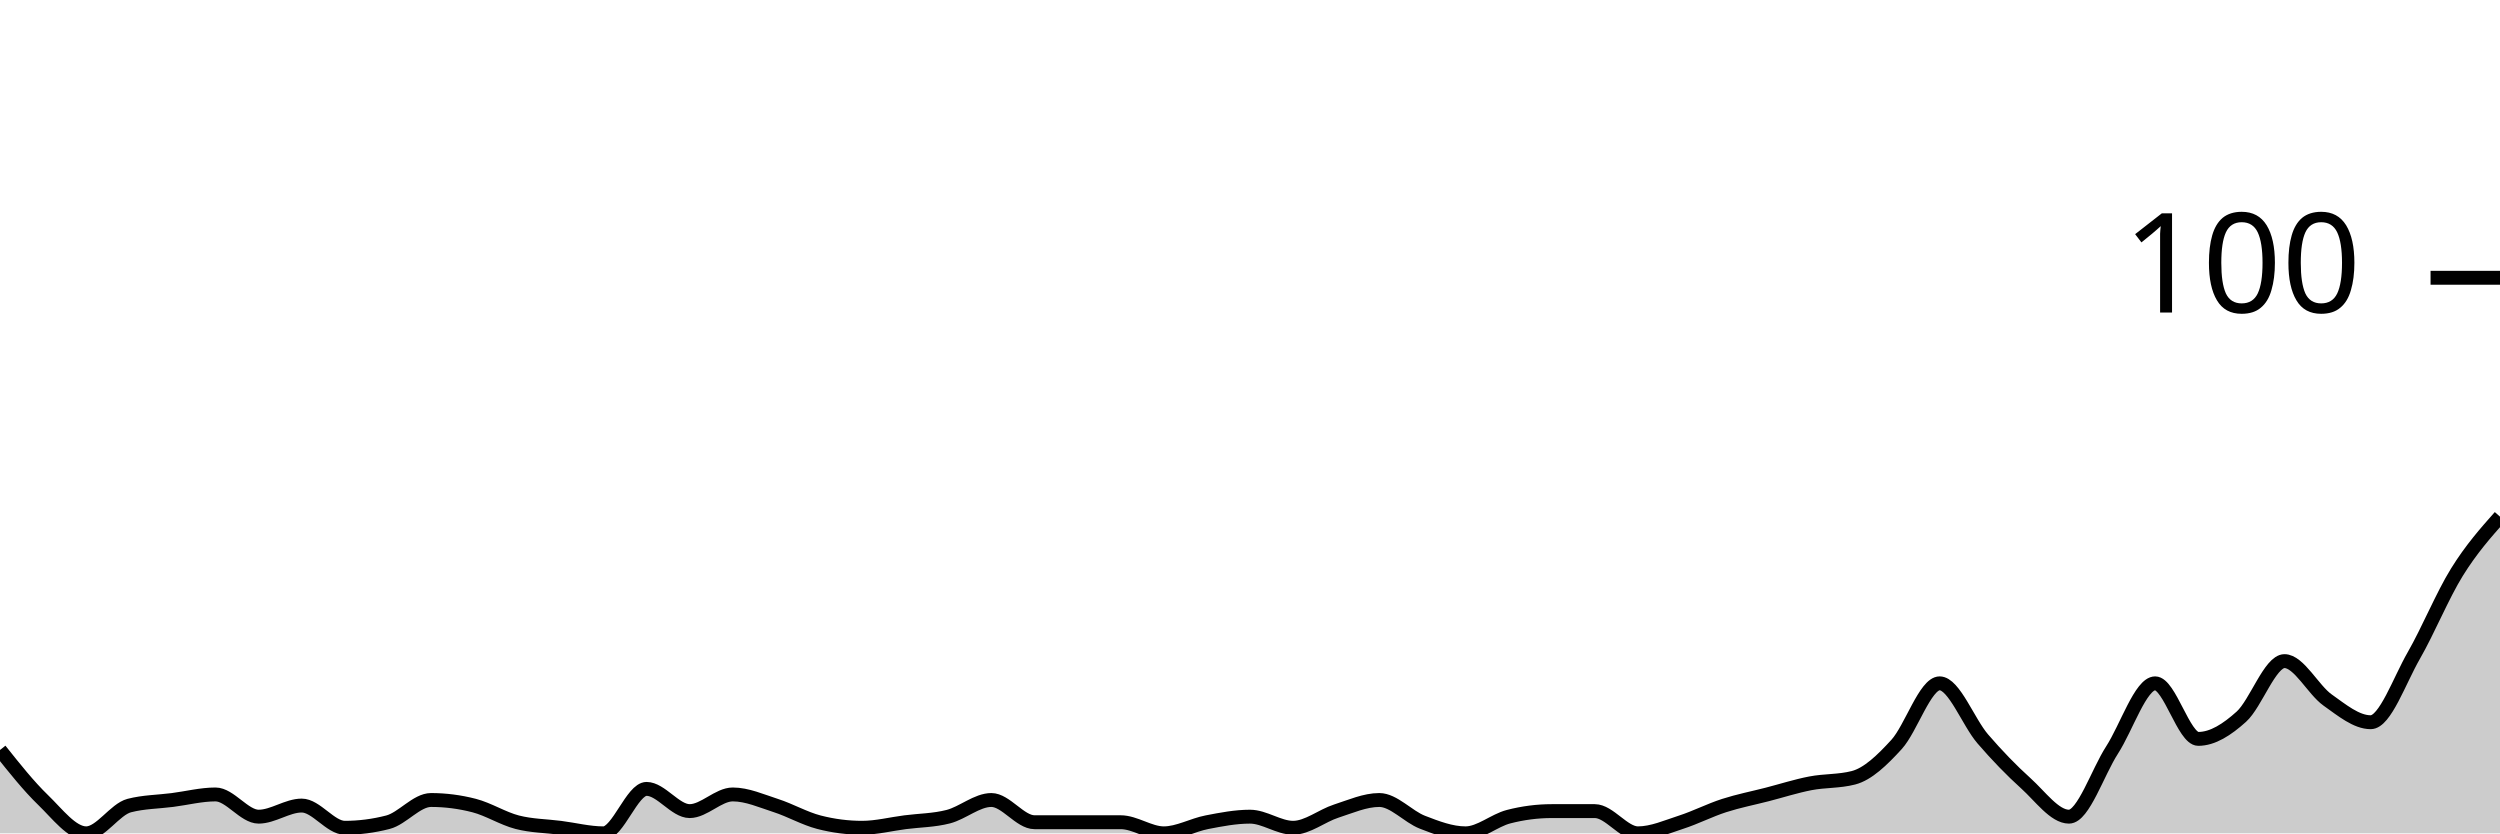
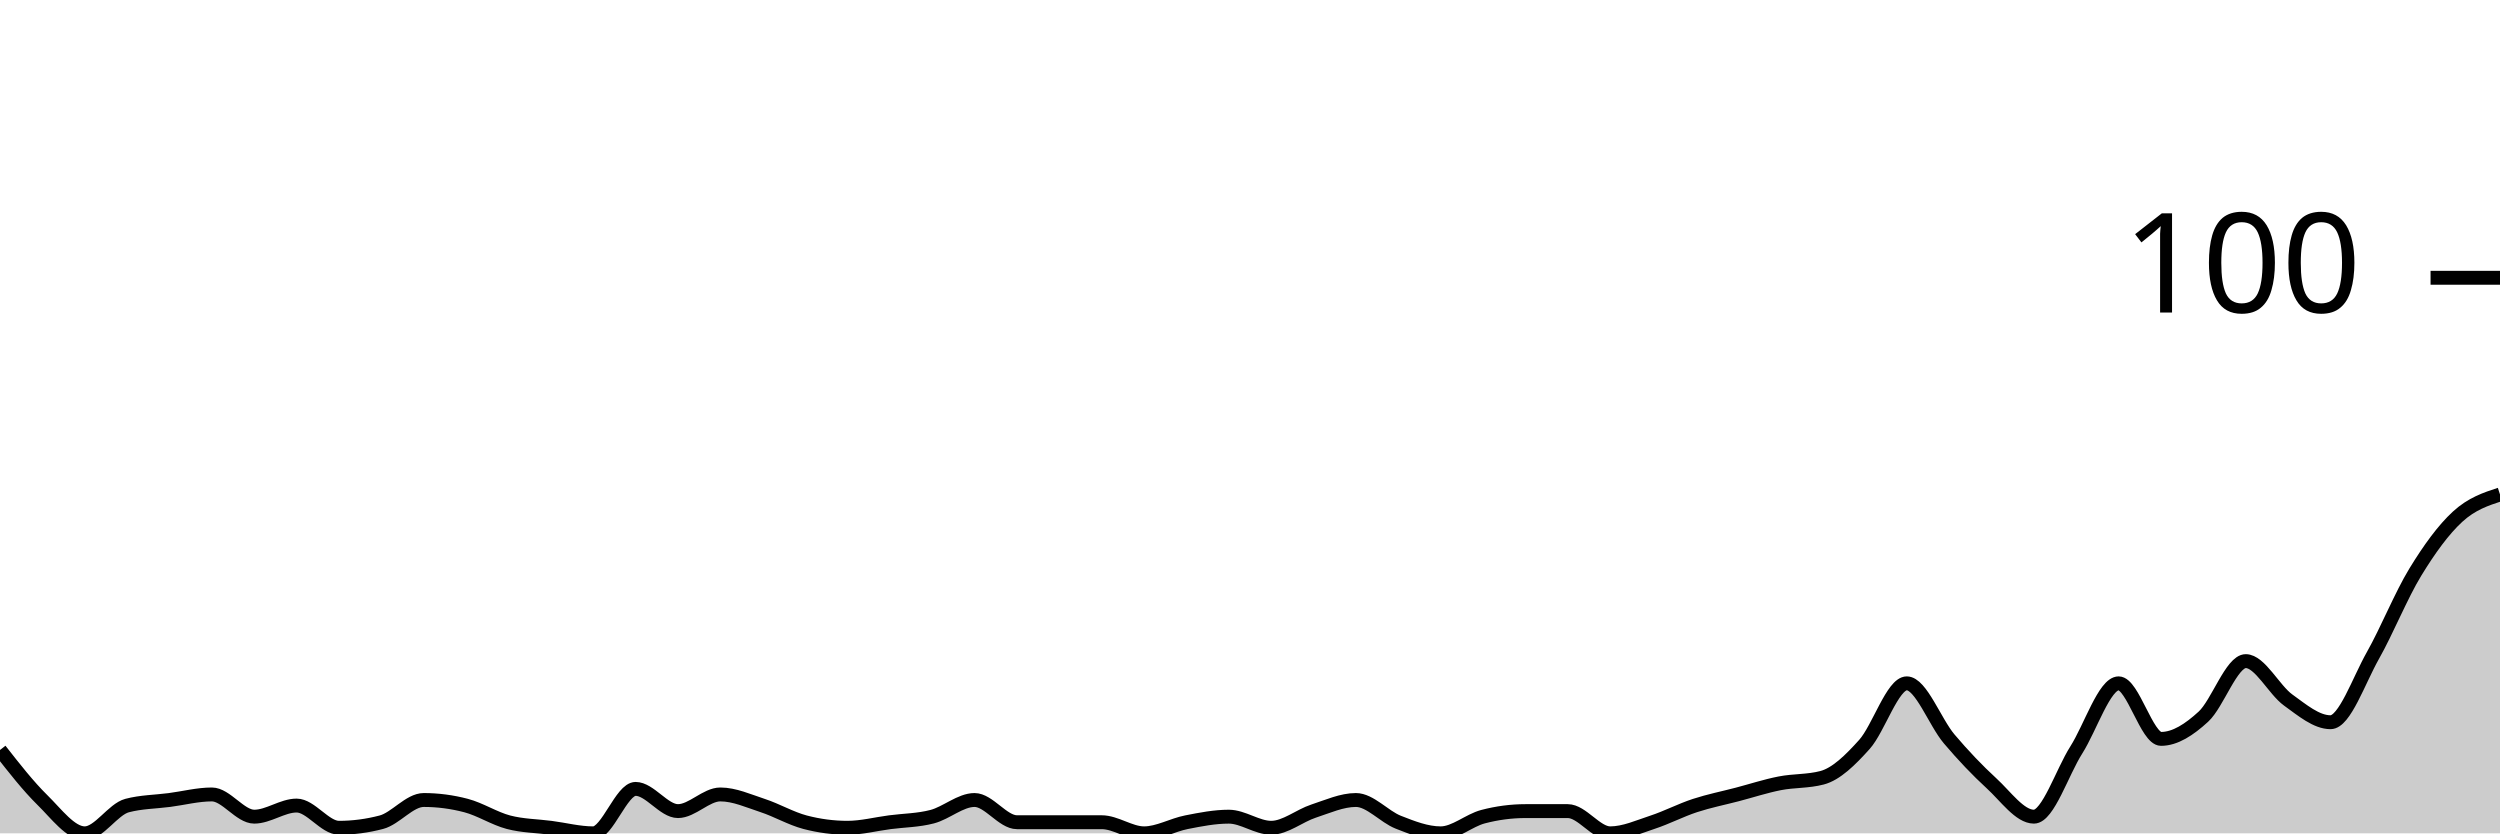
<svg xmlns="http://www.w3.org/2000/svg" viewBox="0 0 180 60">
  <g transform="translate(0,20)">
-     <path class="area" fill="rgba(0, 0, 0, 0.2)" d="M0,34C1.034,35.3,2.069,36.6,3.103,37.6C4.138,38.6,5.172,40,6.207,40C7.241,40,8.276,38.267,9.31,38C10.345,37.733,11.379,37.733,12.414,37.6C13.448,37.467,14.483,37.2,15.517,37.2C16.552,37.2,17.586,38.8,18.621,38.8C19.655,38.8,20.69,38,21.724,38C22.759,38,23.793,39.6,24.828,39.6C25.862,39.6,26.897,39.467,27.931,39.2C28.966,38.933,30,37.6,31.034,37.6C32.069,37.6,33.103,37.733,34.138,38C35.172,38.267,36.207,38.933,37.241,39.2C38.276,39.467,39.31,39.467,40.345,39.6C41.379,39.733,42.414,40,43.448,40C44.483,40,45.517,36.8,46.552,36.8C47.586,36.8,48.621,38.4,49.655,38.4C50.69,38.4,51.724,37.2,52.759,37.2C53.793,37.2,54.828,37.667,55.862,38C56.897,38.333,57.931,38.933,58.966,39.2C60,39.467,61.034,39.6,62.069,39.6C63.103,39.6,64.138,39.333,65.172,39.2C66.207,39.067,67.241,39.067,68.276,38.8C69.31,38.533,70.345,37.6,71.379,37.6C72.414,37.6,73.448,39.2,74.483,39.2C75.517,39.2,76.552,39.2,77.586,39.2C78.621,39.2,79.655,39.2,80.69,39.2C81.724,39.2,82.759,40,83.793,40C84.828,40,85.862,39.4,86.897,39.2C87.931,39,88.966,38.8,90,38.8C91.034,38.8,92.069,39.6,93.103,39.6C94.138,39.6,95.172,38.733,96.207,38.4C97.241,38.067,98.276,37.6,99.31,37.6C100.345,37.6,101.379,38.8,102.414,39.2C103.448,39.6,104.483,40,105.517,40C106.552,40,107.586,39.067,108.621,38.8C109.655,38.533,110.69,38.4,111.724,38.4C112.759,38.4,113.793,38.4,114.828,38.4C115.862,38.4,116.897,40,117.931,40C118.966,40,120,39.533,121.034,39.2C122.069,38.867,123.103,38.333,124.138,38C125.172,37.667,126.207,37.467,127.241,37.2C128.276,36.933,129.31,36.6,130.345,36.4C131.379,36.2,132.414,36.267,133.448,36C134.483,35.733,135.517,34.733,136.552,33.6C137.586,32.467,138.621,29.2,139.655,29.2C140.69,29.2,141.724,32,142.759,33.2C143.793,34.4,144.828,35.467,145.862,36.4C146.897,37.333,147.931,38.8,148.966,38.8C150,38.8,151.034,35.6,152.069,34C153.103,32.4,154.138,29.2,155.172,29.2C156.207,29.2,157.241,33.2,158.276,33.2C159.31,33.2,160.345,32.533,161.379,31.6C162.414,30.667,163.448,27.6,164.483,27.6C165.517,27.6,166.552,29.667,167.586,30.4C168.621,31.133,169.655,32,170.69,32C171.724,32,172.759,29,173.793,27.2C174.828,25.4,175.862,22.867,176.897,21.2C177.931,19.533,178.966,18.367,180,17.2L180,40C178.966,40,177.931,40,176.897,40C175.862,40,174.828,40,173.793,40C172.759,40,171.724,40,170.69,40C169.655,40,168.621,40,167.586,40C166.552,40,165.517,40,164.483,40C163.448,40,162.414,40,161.379,40C160.345,40,159.31,40,158.276,40C157.241,40,156.207,40,155.172,40C154.138,40,153.103,40,152.069,40C151.034,40,150,40,148.966,40C147.931,40,146.897,40,145.862,40C144.828,40,143.793,40,142.759,40C141.724,40,140.69,40,139.655,40C138.621,40,137.586,40,136.552,40C135.517,40,134.483,40,133.448,40C132.414,40,131.379,40,130.345,40C129.31,40,128.276,40,127.241,40C126.207,40,125.172,40,124.138,40C123.103,40,122.069,40,121.034,40C120,40,118.966,40,117.931,40C116.897,40,115.862,40,114.828,40C113.793,40,112.759,40,111.724,40C110.69,40,109.655,40,108.621,40C107.586,40,106.552,40,105.517,40C104.483,40,103.448,40,102.414,40C101.379,40,100.345,40,99.31,40C98.276,40,97.241,40,96.207,40C95.172,40,94.138,40,93.103,40C92.069,40,91.034,40,90,40C88.966,40,87.931,40,86.897,40C85.862,40,84.828,40,83.793,40C82.759,40,81.724,40,80.69,40C79.655,40,78.621,40,77.586,40C76.552,40,75.517,40,74.483,40C73.448,40,72.414,40,71.379,40C70.345,40,69.31,40,68.276,40C67.241,40,66.207,40,65.172,40C64.138,40,63.103,40,62.069,40C61.034,40,60,40,58.966,40C57.931,40,56.897,40,55.862,40C54.828,40,53.793,40,52.759,40C51.724,40,50.69,40,49.655,40C48.621,40,47.586,40,46.552,40C45.517,40,44.483,40,43.448,40C42.414,40,41.379,40,40.345,40C39.31,40,38.276,40,37.241,40C36.207,40,35.172,40,34.138,40C33.103,40,32.069,40,31.034,40C30,40,28.966,40,27.931,40C26.897,40,25.862,40,24.828,40C23.793,40,22.759,40,21.724,40C20.69,40,19.655,40,18.621,40C17.586,40,16.552,40,15.517,40C14.483,40,13.448,40,12.414,40C11.379,40,10.345,40,9.31,40C8.276,40,7.241,40,6.207,40C5.172,40,4.138,40,3.103,40C2.069,40,1.034,40,0,40Z" />
-     <path class="line" stroke="black" fill="none" d="M0,34C1.034,35.3,2.069,36.6,3.103,37.6C4.138,38.6,5.172,40,6.207,40C7.241,40,8.276,38.267,9.31,38C10.345,37.733,11.379,37.733,12.414,37.6C13.448,37.467,14.483,37.2,15.517,37.2C16.552,37.2,17.586,38.8,18.621,38.8C19.655,38.8,20.69,38,21.724,38C22.759,38,23.793,39.6,24.828,39.6C25.862,39.6,26.897,39.467,27.931,39.2C28.966,38.933,30,37.6,31.034,37.6C32.069,37.6,33.103,37.733,34.138,38C35.172,38.267,36.207,38.933,37.241,39.2C38.276,39.467,39.31,39.467,40.345,39.6C41.379,39.733,42.414,40,43.448,40C44.483,40,45.517,36.8,46.552,36.8C47.586,36.8,48.621,38.4,49.655,38.4C50.69,38.4,51.724,37.2,52.759,37.2C53.793,37.2,54.828,37.667,55.862,38C56.897,38.333,57.931,38.933,58.966,39.2C60,39.467,61.034,39.6,62.069,39.6C63.103,39.6,64.138,39.333,65.172,39.2C66.207,39.067,67.241,39.067,68.276,38.8C69.31,38.533,70.345,37.6,71.379,37.6C72.414,37.6,73.448,39.2,74.483,39.2C75.517,39.2,76.552,39.2,77.586,39.2C78.621,39.2,79.655,39.2,80.69,39.2C81.724,39.2,82.759,40,83.793,40C84.828,40,85.862,39.4,86.897,39.2C87.931,39,88.966,38.8,90,38.8C91.034,38.8,92.069,39.6,93.103,39.6C94.138,39.6,95.172,38.733,96.207,38.4C97.241,38.067,98.276,37.6,99.31,37.6C100.345,37.6,101.379,38.8,102.414,39.2C103.448,39.6,104.483,40,105.517,40C106.552,40,107.586,39.067,108.621,38.8C109.655,38.533,110.69,38.4,111.724,38.4C112.759,38.4,113.793,38.4,114.828,38.4C115.862,38.4,116.897,40,117.931,40C118.966,40,120,39.533,121.034,39.2C122.069,38.867,123.103,38.333,124.138,38C125.172,37.667,126.207,37.467,127.241,37.2C128.276,36.933,129.31,36.6,130.345,36.4C131.379,36.2,132.414,36.267,133.448,36C134.483,35.733,135.517,34.733,136.552,33.6C137.586,32.467,138.621,29.2,139.655,29.2C140.69,29.2,141.724,32,142.759,33.2C143.793,34.4,144.828,35.467,145.862,36.4C146.897,37.333,147.931,38.8,148.966,38.8C150,38.8,151.034,35.6,152.069,34C153.103,32.4,154.138,29.2,155.172,29.2C156.207,29.2,157.241,33.2,158.276,33.2C159.31,33.2,160.345,32.533,161.379,31.6C162.414,30.667,163.448,27.6,164.483,27.6C165.517,27.6,166.552,29.667,167.586,30.4C168.621,31.133,169.655,32,170.69,32C171.724,32,172.759,29,173.793,27.2C174.828,25.4,175.862,22.867,176.897,21.2C177.931,19.533,178.966,18.367,180,17.2" />
+     <path class="area" fill="rgba(0, 0, 0, 0.2)" d="M0,34C1.017,35.3,2.034,36.6,3.051,37.6C4.068,38.6,5.085,40,6.102,40C7.119,40,8.136,38.267,9.153,38C10.169,37.733,11.186,37.733,12.203,37.6C13.22,37.467,14.237,37.2,15.254,37.2C16.271,37.2,17.288,38.8,18.305,38.8C19.322,38.8,20.339,38,21.356,38C22.373,38,23.39,39.6,24.407,39.6C25.424,39.6,26.441,39.467,27.458,39.2C28.475,38.933,29.492,37.6,30.508,37.6C31.525,37.6,32.542,37.733,33.559,38C34.576,38.267,35.593,38.933,36.61,39.2C37.627,39.467,38.644,39.467,39.661,39.6C40.678,39.733,41.695,40,42.712,40C43.729,40,44.746,36.8,45.763,36.8C46.78,36.8,47.797,38.4,48.814,38.4C49.831,38.4,50.847,37.2,51.864,37.2C52.881,37.2,53.898,37.667,54.915,38C55.932,38.333,56.949,38.933,57.966,39.2C58.983,39.467,60,39.6,61.017,39.6C62.034,39.6,63.051,39.333,64.068,39.2C65.085,39.067,66.102,39.067,67.119,38.8C68.136,38.533,69.153,37.6,70.169,37.6C71.186,37.6,72.203,39.2,73.22,39.2C74.237,39.2,75.254,39.2,76.271,39.2C77.288,39.2,78.305,39.2,79.322,39.2C80.339,39.2,81.356,40,82.373,40C83.39,40,84.407,39.4,85.424,39.2C86.441,39,87.458,38.8,88.475,38.8C89.492,38.8,90.508,39.6,91.525,39.6C92.542,39.6,93.559,38.733,94.576,38.4C95.593,38.067,96.61,37.6,97.627,37.6C98.644,37.6,99.661,38.8,100.678,39.2C101.695,39.6,102.712,40,103.729,40C104.746,40,105.763,39.067,106.78,38.8C107.797,38.533,108.814,38.4,109.831,38.4C110.847,38.4,111.864,38.4,112.881,38.4C113.898,38.4,114.915,40,115.932,40C116.949,40,117.966,39.533,118.983,39.2C120,38.867,121.017,38.333,122.034,38C123.051,37.667,124.068,37.467,125.085,37.2C126.102,36.933,127.119,36.6,128.136,36.4C129.153,36.2,130.169,36.267,131.186,36C132.203,35.733,133.22,34.733,134.237,33.6C135.254,32.467,136.271,29.2,137.288,29.2C138.305,29.2,139.322,32,140.339,33.2C141.356,34.4,142.373,35.467,143.39,36.4C144.407,37.333,145.424,38.8,146.441,38.8C147.458,38.8,148.475,35.6,149.492,34C150.508,32.4,151.525,29.2,152.542,29.2C153.559,29.2,154.576,33.2,155.593,33.2C156.61,33.2,157.627,32.533,158.644,31.6C159.661,30.667,160.678,27.6,161.695,27.6C162.712,27.6,163.729,29.667,164.746,30.4C165.763,31.133,166.78,32,167.797,32C168.814,32,169.831,29,170.847,27.2C171.864,25.4,172.881,22.867,173.898,21.2C174.915,19.533,175.932,18.133,176.949,17.2C177.966,16.267,178.983,15.933,180,15.6L180,40C178.983,40,177.966,40,176.949,40C175.932,40,174.915,40,173.898,40C172.881,40,171.864,40,170.847,40C169.831,40,168.814,40,167.797,40C166.78,40,165.763,40,164.746,40C163.729,40,162.712,40,161.695,40C160.678,40,159.661,40,158.644,40C157.627,40,156.61,40,155.593,40C154.576,40,153.559,40,152.542,40C151.525,40,150.508,40,149.492,40C148.475,40,147.458,40,146.441,40C145.424,40,144.407,40,143.39,40C142.373,40,141.356,40,140.339,40C139.322,40,138.305,40,137.288,40C136.271,40,135.254,40,134.237,40C133.22,40,132.203,40,131.186,40C130.169,40,129.153,40,128.136,40C127.119,40,126.102,40,125.085,40C124.068,40,123.051,40,122.034,40C121.017,40,120,40,118.983,40C117.966,40,116.949,40,115.932,40C114.915,40,113.898,40,112.881,40C111.864,40,110.847,40,109.831,40C108.814,40,107.797,40,106.78,40C105.763,40,104.746,40,103.729,40C102.712,40,101.695,40,100.678,40C99.661,40,98.644,40,97.627,40C96.61,40,95.593,40,94.576,40C93.559,40,92.542,40,91.525,40C90.508,40,89.492,40,88.475,40C87.458,40,86.441,40,85.424,40C84.407,40,83.39,40,82.373,40C81.356,40,80.339,40,79.322,40C78.305,40,77.288,40,76.271,40C75.254,40,74.237,40,73.22,40C72.203,40,71.186,40,70.169,40C69.153,40,68.136,40,67.119,40C66.102,40,65.085,40,64.068,40C63.051,40,62.034,40,61.017,40C60,40,58.983,40,57.966,40C56.949,40,55.932,40,54.915,40C53.898,40,52.881,40,51.864,40C50.847,40,49.831,40,48.814,40C47.797,40,46.78,40,45.763,40C44.746,40,43.729,40,42.712,40C41.695,40,40.678,40,39.661,40C38.644,40,37.627,40,36.61,40C35.593,40,34.576,40,33.559,40C32.542,40,31.525,40,30.508,40C29.492,40,28.475,40,27.458,40C26.441,40,25.424,40,24.407,40C23.39,40,22.373,40,21.356,40C20.339,40,19.322,40,18.305,40C17.288,40,16.271,40,15.254,40C14.237,40,13.22,40,12.203,40C11.186,40,10.169,40,9.153,40C8.136,40,7.119,40,6.102,40C5.085,40,4.068,40,3.051,40C2.034,40,1.017,40,0,40Z" />
+     <path class="line" stroke="black" fill="none" d="M0,34C1.017,35.3,2.034,36.6,3.051,37.6C4.068,38.6,5.085,40,6.102,40C7.119,40,8.136,38.267,9.153,38C10.169,37.733,11.186,37.733,12.203,37.6C13.22,37.467,14.237,37.2,15.254,37.2C16.271,37.2,17.288,38.8,18.305,38.8C19.322,38.8,20.339,38,21.356,38C22.373,38,23.39,39.6,24.407,39.6C25.424,39.6,26.441,39.467,27.458,39.2C28.475,38.933,29.492,37.6,30.508,37.6C31.525,37.6,32.542,37.733,33.559,38C34.576,38.267,35.593,38.933,36.61,39.2C37.627,39.467,38.644,39.467,39.661,39.6C40.678,39.733,41.695,40,42.712,40C43.729,40,44.746,36.8,45.763,36.8C46.78,36.8,47.797,38.4,48.814,38.4C49.831,38.4,50.847,37.2,51.864,37.2C52.881,37.2,53.898,37.667,54.915,38C55.932,38.333,56.949,38.933,57.966,39.2C58.983,39.467,60,39.6,61.017,39.6C62.034,39.6,63.051,39.333,64.068,39.2C65.085,39.067,66.102,39.067,67.119,38.8C68.136,38.533,69.153,37.6,70.169,37.6C71.186,37.6,72.203,39.2,73.22,39.2C74.237,39.2,75.254,39.2,76.271,39.2C77.288,39.2,78.305,39.2,79.322,39.2C80.339,39.2,81.356,40,82.373,40C83.39,40,84.407,39.4,85.424,39.2C86.441,39,87.458,38.8,88.475,38.8C89.492,38.8,90.508,39.6,91.525,39.6C92.542,39.6,93.559,38.733,94.576,38.4C95.593,38.067,96.61,37.6,97.627,37.6C98.644,37.6,99.661,38.8,100.678,39.2C101.695,39.6,102.712,40,103.729,40C104.746,40,105.763,39.067,106.78,38.8C107.797,38.533,108.814,38.4,109.831,38.4C110.847,38.4,111.864,38.4,112.881,38.4C113.898,38.4,114.915,40,115.932,40C116.949,40,117.966,39.533,118.983,39.2C120,38.867,121.017,38.333,122.034,38C123.051,37.667,124.068,37.467,125.085,37.2C126.102,36.933,127.119,36.6,128.136,36.4C129.153,36.2,130.169,36.267,131.186,36C132.203,35.733,133.22,34.733,134.237,33.6C135.254,32.467,136.271,29.2,137.288,29.2C138.305,29.2,139.322,32,140.339,33.2C141.356,34.4,142.373,35.467,143.39,36.4C144.407,37.333,145.424,38.8,146.441,38.8C147.458,38.8,148.475,35.6,149.492,34C150.508,32.4,151.525,29.2,152.542,29.2C153.559,29.2,154.576,33.2,155.593,33.2C156.61,33.2,157.627,32.533,158.644,31.6C159.661,30.667,160.678,27.6,161.695,27.6C162.712,27.6,163.729,29.667,164.746,30.4C165.763,31.133,166.78,32,167.797,32C168.814,32,169.831,29,170.847,27.2C171.864,25.4,172.881,22.867,173.898,21.2C174.915,19.533,175.932,18.133,176.949,17.2C177.966,16.267,178.983,15.933,180,15.6" />
    <path class="axis-ceiling" stroke-width="1" stroke="black" fill="none" d="M175,0L180,0" />
    <text class="axis-ceiling-label" font-family="sans-serif" text-anchor="end" font-size="10px" x="170" y="2.5">100</text>
  </g>
</svg>
